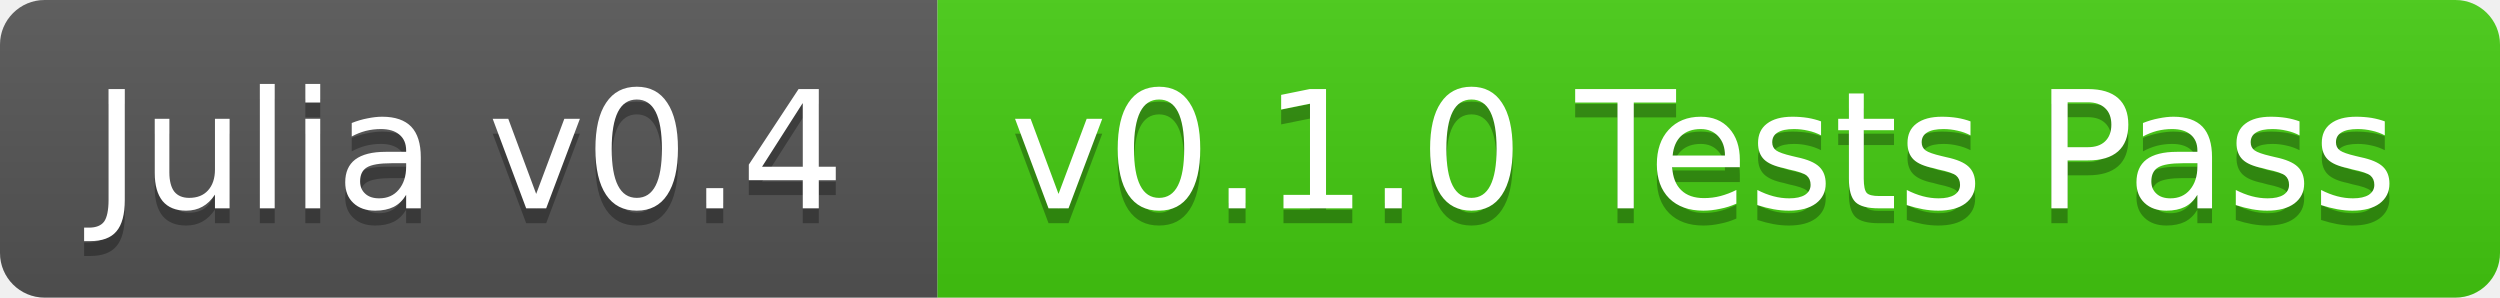
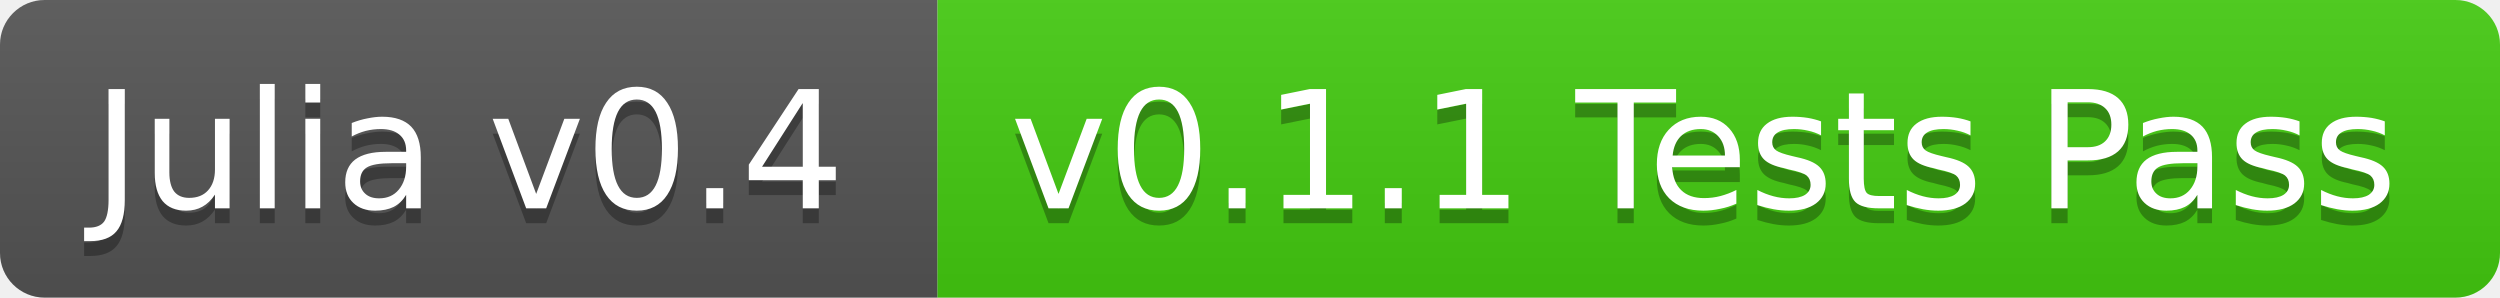
<svg xmlns="http://www.w3.org/2000/svg" width="168" height="20">
  <linearGradient id="b" x2="0" y2="100%">
    <stop offset="0" stop-color="#bbb" stop-opacity=".1" />
    <stop offset="1" stop-opacity=".1" />
  </linearGradient>
  <clipPath id="a">
    <rect width="168" height="20" rx="3" fill="#fff" />
  </clipPath>
  <g clip-path="url(#a)">
    <path fill="#555" d="M0 0h63v20H0z" />
    <path fill="#4c1" d="M63 0h105v20H63z" />
    <path fill="url(#b)" d="M0 0h168v20H0z" />
  </g>
  <g fill="#fff" text-anchor="middle" font-family="DejaVu Sans,Verdana,Geneva,sans-serif" font-size="11">
    <text x="31.5" y="15" fill="#010101" fill-opacity=".3">Julia v0.4</text>
    <text x="31.5" y="14">Julia v0.4</text>
-     <text x="114.5" y="15" fill="#010101" fill-opacity=".3">v0.1.0 Tests Pass</text>
-     <text x="114.5" y="14">v0.1.0 Tests Pass</text>
+     <text x="114.5" y="15" fill="#010101" fill-opacity=".3">v0.1.1 Tests Pass</text>
+     <text x="114.5" y="14">v0.1.1 Tests Pass</text>
  </g>
</svg>
